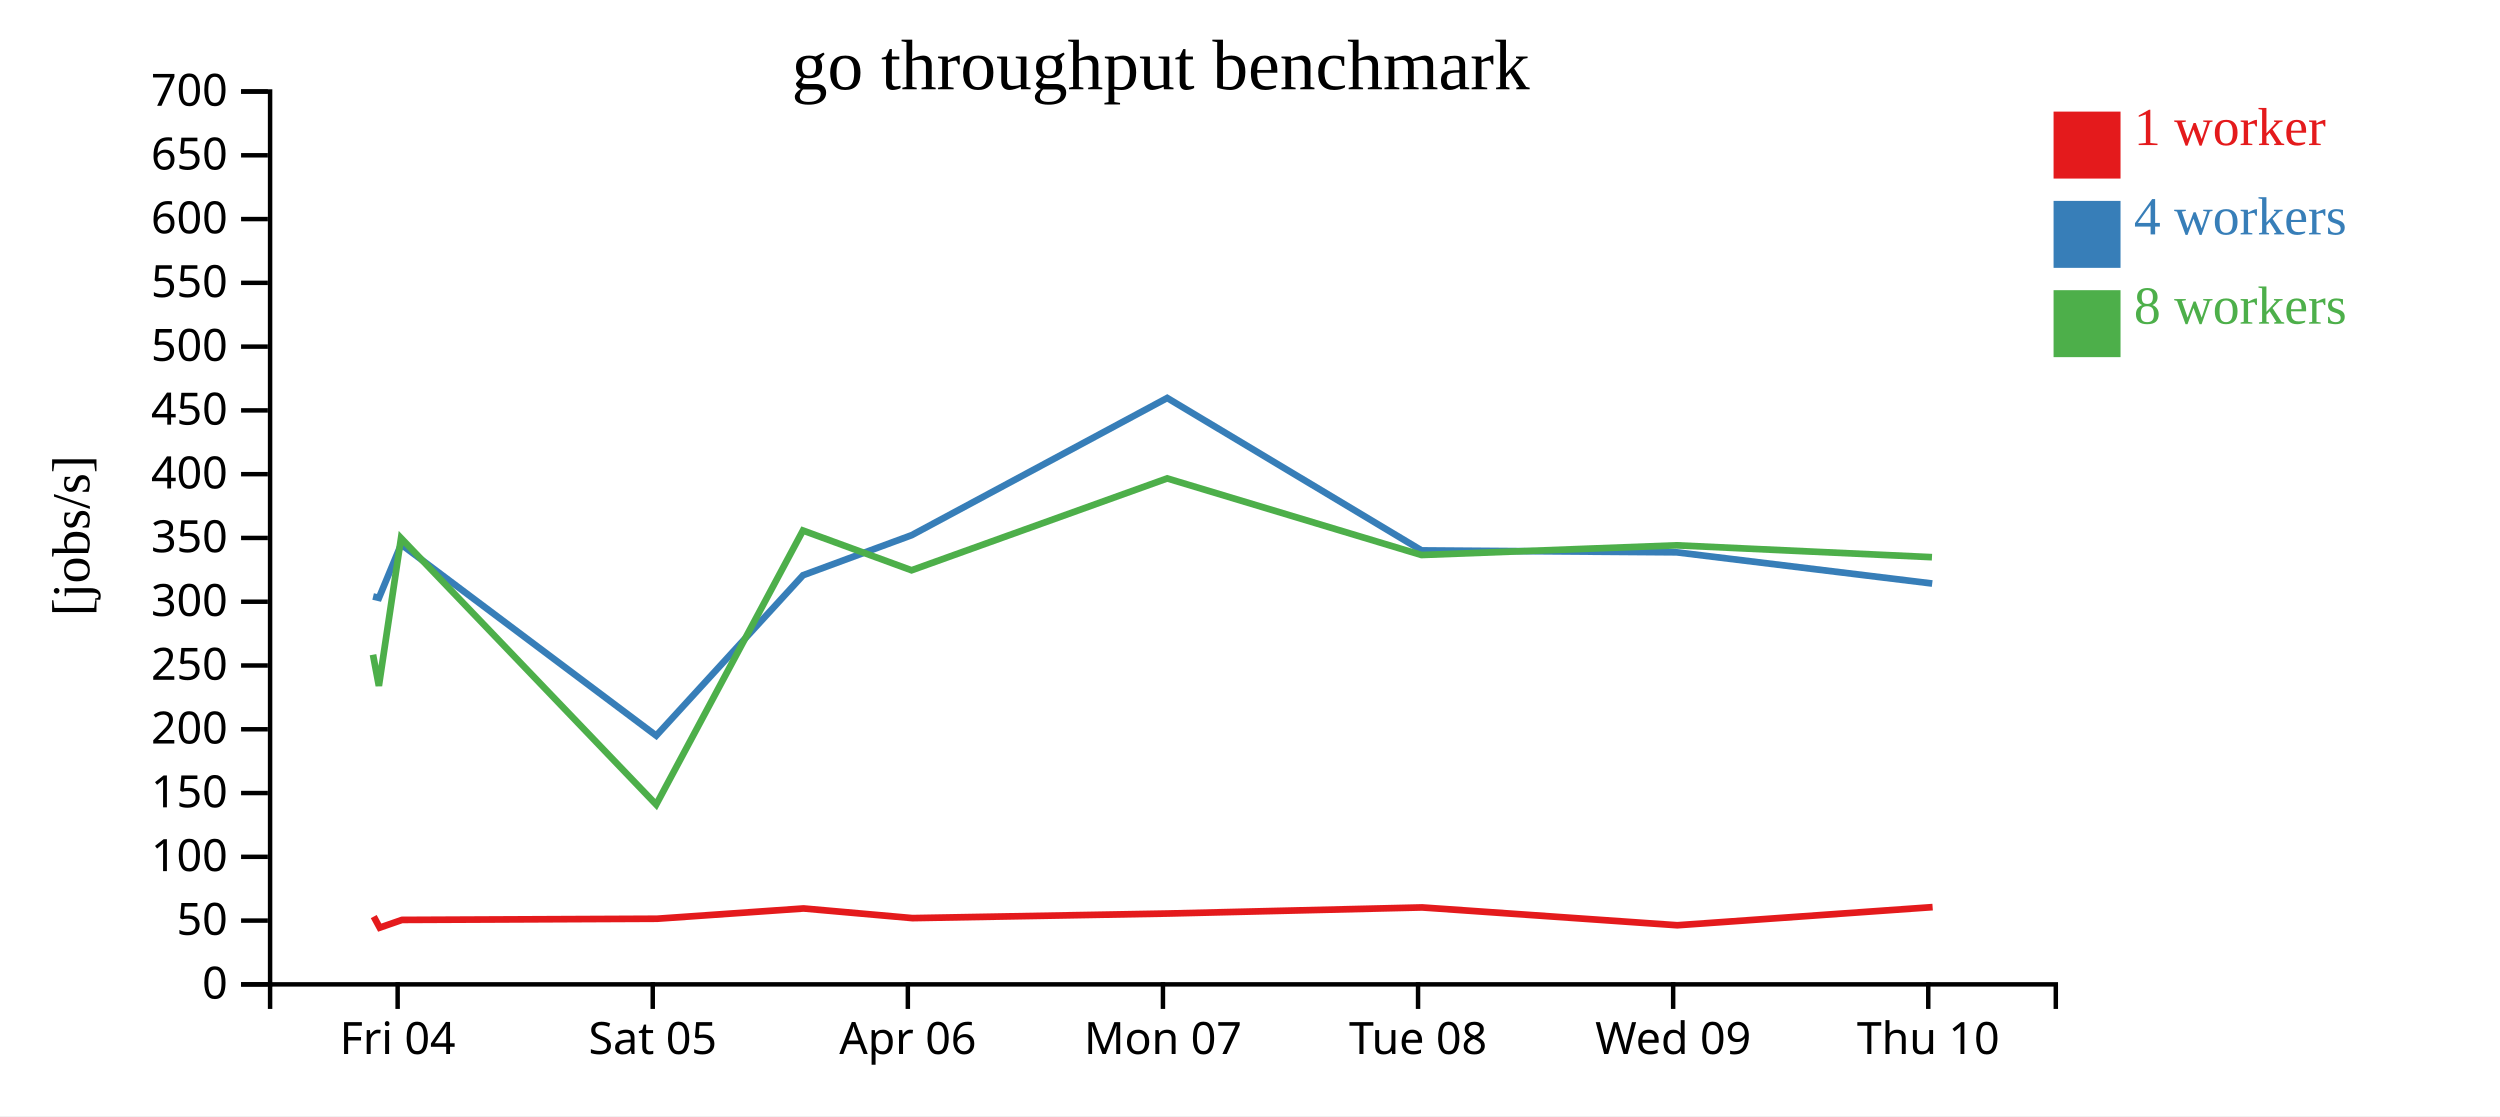
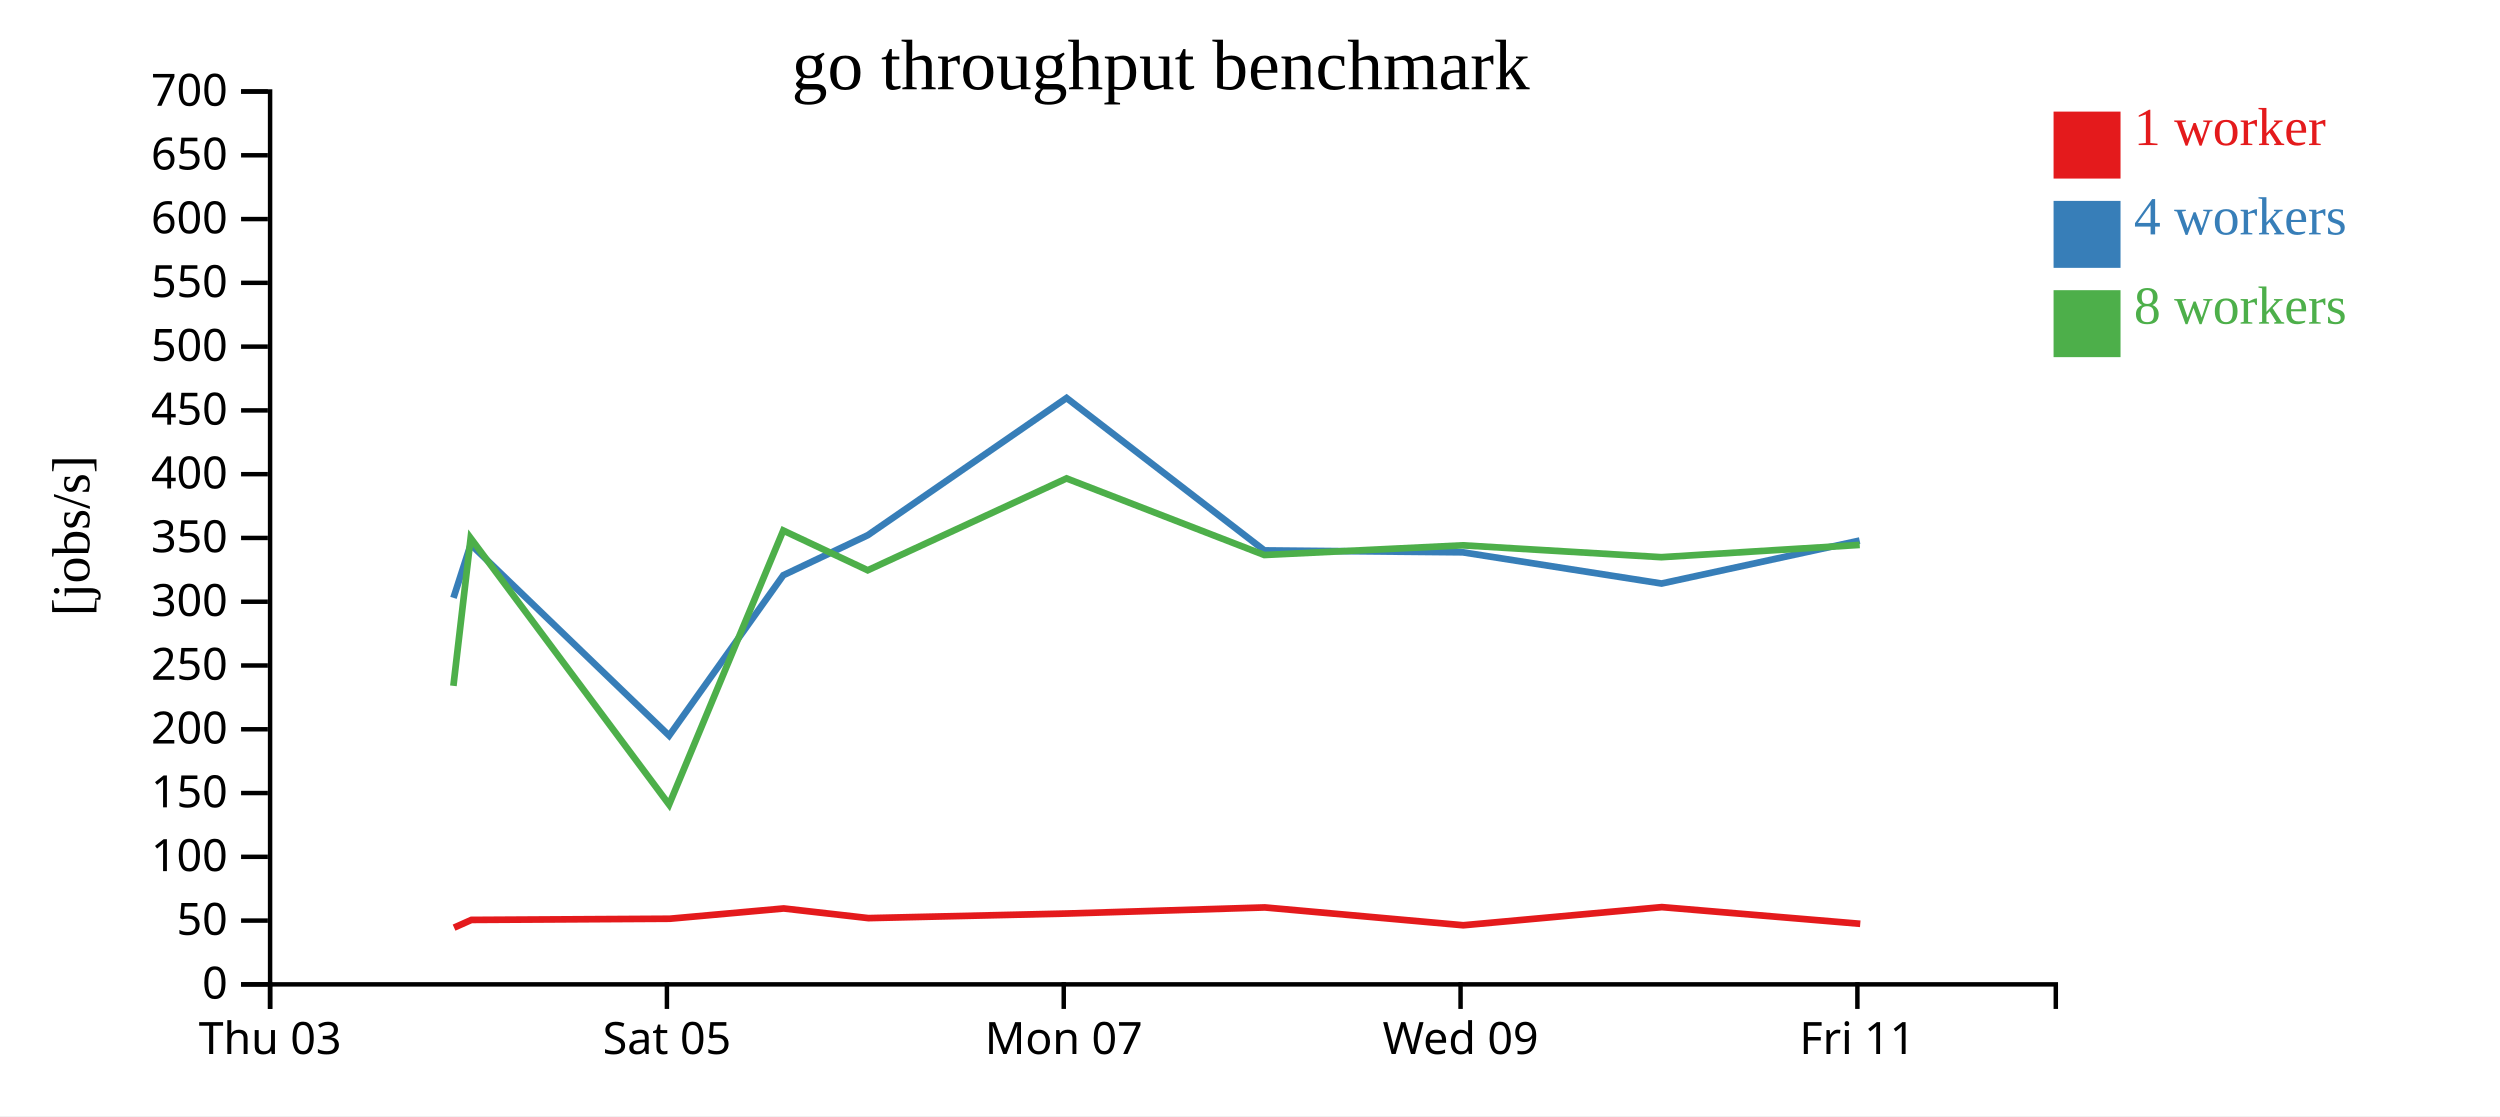
<svg xmlns="http://www.w3.org/2000/svg" width="560" height="250">
  <rect width="100%" height="100%" fill="white" />
  <g transform="translate(60,20)">
    <g transform="translate(0,200)" fill="none" font-size="10" font-family="sans-serif" text-anchor="middle">
      <path class="domain" stroke="currentColor" d="M0.5,6V0.5H400.5V6" />
-       <g class="tick" opacity="1" transform="translate(29.07143,0)">
+       <g class="tick" opacity="1" transform="translate(0.5,0)">
        <line stroke="currentColor" y2="6" />
-         <text fill="currentColor" y="9" dy="0.71em">Fri 04</text>
+         <text fill="currentColor" y="9" dy="0.71em">Thu 03</text>
      </g>
-       <g class="tick" opacity="1" transform="translate(86.21429,0)">
+       <g class="tick" opacity="1" transform="translate(89.38889,0)">
        <line stroke="currentColor" y2="6" />
        <text fill="currentColor" y="9" dy="0.71em">Sat 05</text>
      </g>
-       <g class="tick" opacity="1" transform="translate(143.3571,0)">
-         <line stroke="currentColor" y2="6" />
-         <text fill="currentColor" y="9" dy="0.71em">Apr 06</text>
-       </g>
-       <g class="tick" opacity="1" transform="translate(200.5,0)">
+       <g class="tick" opacity="1" transform="translate(178.2778,0)">
        <line stroke="currentColor" y2="6" />
        <text fill="currentColor" y="9" dy="0.71em">Mon 07</text>
      </g>
-       <g class="tick" opacity="1" transform="translate(257.6429,0)">
-         <line stroke="currentColor" y2="6" />
-         <text fill="currentColor" y="9" dy="0.71em">Tue 08</text>
-       </g>
-       <g class="tick" opacity="1" transform="translate(314.7857,0)">
+       <g class="tick" opacity="1" transform="translate(267.1667,0)">
        <line stroke="currentColor" y2="6" />
        <text fill="currentColor" y="9" dy="0.71em">Wed 09</text>
      </g>
-       <g class="tick" opacity="1" transform="translate(371.9286,0)">
+       <g class="tick" opacity="1" transform="translate(356.0556,0)">
        <line stroke="currentColor" y2="6" />
-         <text fill="currentColor" y="9" dy="0.71em">Thu 10</text>
+         <text fill="currentColor" y="9" dy="0.71em">Fri 11</text>
      </g>
    </g>
    <g fill="none" font-size="10" font-family="sans-serif" text-anchor="end">
      <path class="domain" stroke="currentColor" d="M-6,200.5H0.5V0.5H-6" />
      <g class="tick" opacity="1" transform="translate(0,200.5)">
        <line stroke="currentColor" x2="-6" />
        <text fill="currentColor" x="-9" dy="0.32em">0</text>
      </g>
      <g class="tick" opacity="1" transform="translate(0,186.2143)">
        <line stroke="currentColor" x2="-6" />
        <text fill="currentColor" x="-9" dy="0.32em">50</text>
      </g>
      <g class="tick" opacity="1" transform="translate(0,171.9286)">
        <line stroke="currentColor" x2="-6" />
        <text fill="currentColor" x="-9" dy="0.32em">100</text>
      </g>
      <g class="tick" opacity="1" transform="translate(0,157.6429)">
        <line stroke="currentColor" x2="-6" />
        <text fill="currentColor" x="-9" dy="0.32em">150</text>
      </g>
      <g class="tick" opacity="1" transform="translate(0,143.3571)">
        <line stroke="currentColor" x2="-6" />
        <text fill="currentColor" x="-9" dy="0.32em">200</text>
      </g>
      <g class="tick" opacity="1" transform="translate(0,129.0714)">
        <line stroke="currentColor" x2="-6" />
        <text fill="currentColor" x="-9" dy="0.32em">250</text>
      </g>
      <g class="tick" opacity="1" transform="translate(0,114.7857)">
        <line stroke="currentColor" x2="-6" />
        <text fill="currentColor" x="-9" dy="0.32em">300</text>
      </g>
      <g class="tick" opacity="1" transform="translate(0,100.5)">
        <line stroke="currentColor" x2="-6" />
        <text fill="currentColor" x="-9" dy="0.32em">350</text>
      </g>
      <g class="tick" opacity="1" transform="translate(0,86.21429)">
        <line stroke="currentColor" x2="-6" />
        <text fill="currentColor" x="-9" dy="0.32em">400</text>
      </g>
      <g class="tick" opacity="1" transform="translate(0,71.92857)">
        <line stroke="currentColor" x2="-6" />
        <text fill="currentColor" x="-9" dy="0.32em">450</text>
      </g>
      <g class="tick" opacity="1" transform="translate(0,57.64286)">
        <line stroke="currentColor" x2="-6" />
        <text fill="currentColor" x="-9" dy="0.32em">500</text>
      </g>
      <g class="tick" opacity="1" transform="translate(0,43.35714)">
        <line stroke="currentColor" x2="-6" />
        <text fill="currentColor" x="-9" dy="0.32em">550</text>
      </g>
      <g class="tick" opacity="1" transform="translate(0,29.07143)">
        <line stroke="currentColor" x2="-6" />
        <text fill="currentColor" x="-9" dy="0.32em">600</text>
      </g>
      <g class="tick" opacity="1" transform="translate(0,14.78571)">
        <line stroke="currentColor" x2="-6" />
        <text fill="currentColor" x="-9" dy="0.32em">650</text>
      </g>
      <g class="tick" opacity="1" transform="translate(0,0.5)">
        <line stroke="currentColor" x2="-6" />
        <text fill="currentColor" x="-9" dy="0.32em">700</text>
      </g>
    </g>
    <text text-anchor="middle" style="font-size: 12px" transform="rotate(-90)" y="-40" x="-100">[jobs/s]</text>
    <text text-anchor="middle" style="font-size: 16px" y="0" x="200">go throughput benchmark</text>
-     <path class="line" fill="none" stroke="#e41a1c" stroke-width="1.5" d="M23.717,185.314L25.057,187.792L30.04,186.061L87.179,185.797L119.996,183.496L144.392,185.658L201.624,184.631L258.557,183.266L315.714,187.259L372.906,183.195" />
-     <path class="line" fill="none" stroke="#377eb8" stroke-width="1.5" d="M23.577,113.612L24.885,113.924L29.85,101.946L86.993,144.784L119.877,108.853L144.219,99.878L201.451,69.148L258.422,103.29L315.551,103.719L372.815,110.71" />
-     <path class="line" fill="none" stroke="#4daf4a" stroke-width="1.5" d="M23.549,126.655L24.866,133.632L29.83,100.54L86.987,160.228L119.86,98.838L144.189,107.74L201.448,87.166L258.416,104.321L315.56,102.153L372.762,104.81" />
+     <path class="line" fill="none" stroke="#e41a1c" stroke-width="1.5" d="M41.711,187.792L45.586,186.061L90.028,185.797L115.552,183.496L134.527,185.658L179.041,184.631L223.322,183.266L267.777,187.259L312.26,183.195L356.699,186.932" />
+     <path class="line" fill="none" stroke="#377eb8" stroke-width="1.5" d="M41.578,113.924L45.439,101.946L89.884,144.784L115.46,108.853L134.393,99.878L178.907,69.148L223.217,103.29L267.65,103.719L312.189,110.71L356.563,101.086" />
+     <path class="line" fill="none" stroke="#4daf4a" stroke-width="1.5" d="M41.562,133.632L45.424,100.54L89.879,160.228L115.447,98.838L134.369,107.74L178.904,87.166L223.212,104.321L267.658,102.153L312.148,104.81L356.576,102.058" />
    <rect class="dot" x="400" y="5" width="15" height="15" style="fill: #e41a1c;" />
    <rect class="dot" x="400" y="25" width="15" height="15" style="fill: #377eb8;" />
    <rect class="dot" x="400" y="45" width="15" height="15" style="fill: #4daf4a;" />
    <text class="label" x="418" y="12.5" style="fill: #e41a1c; alignment-baseline: middle;" text-anchor="left">1 worker</text>
    <text class="label" x="418" y="32.5" style="fill: #377eb8; alignment-baseline: middle;" text-anchor="left">4 workers</text>
    <text class="label" x="418" y="52.5" style="fill: #4daf4a; alignment-baseline: middle;" text-anchor="left">8 workers</text>
  </g>
</svg>
